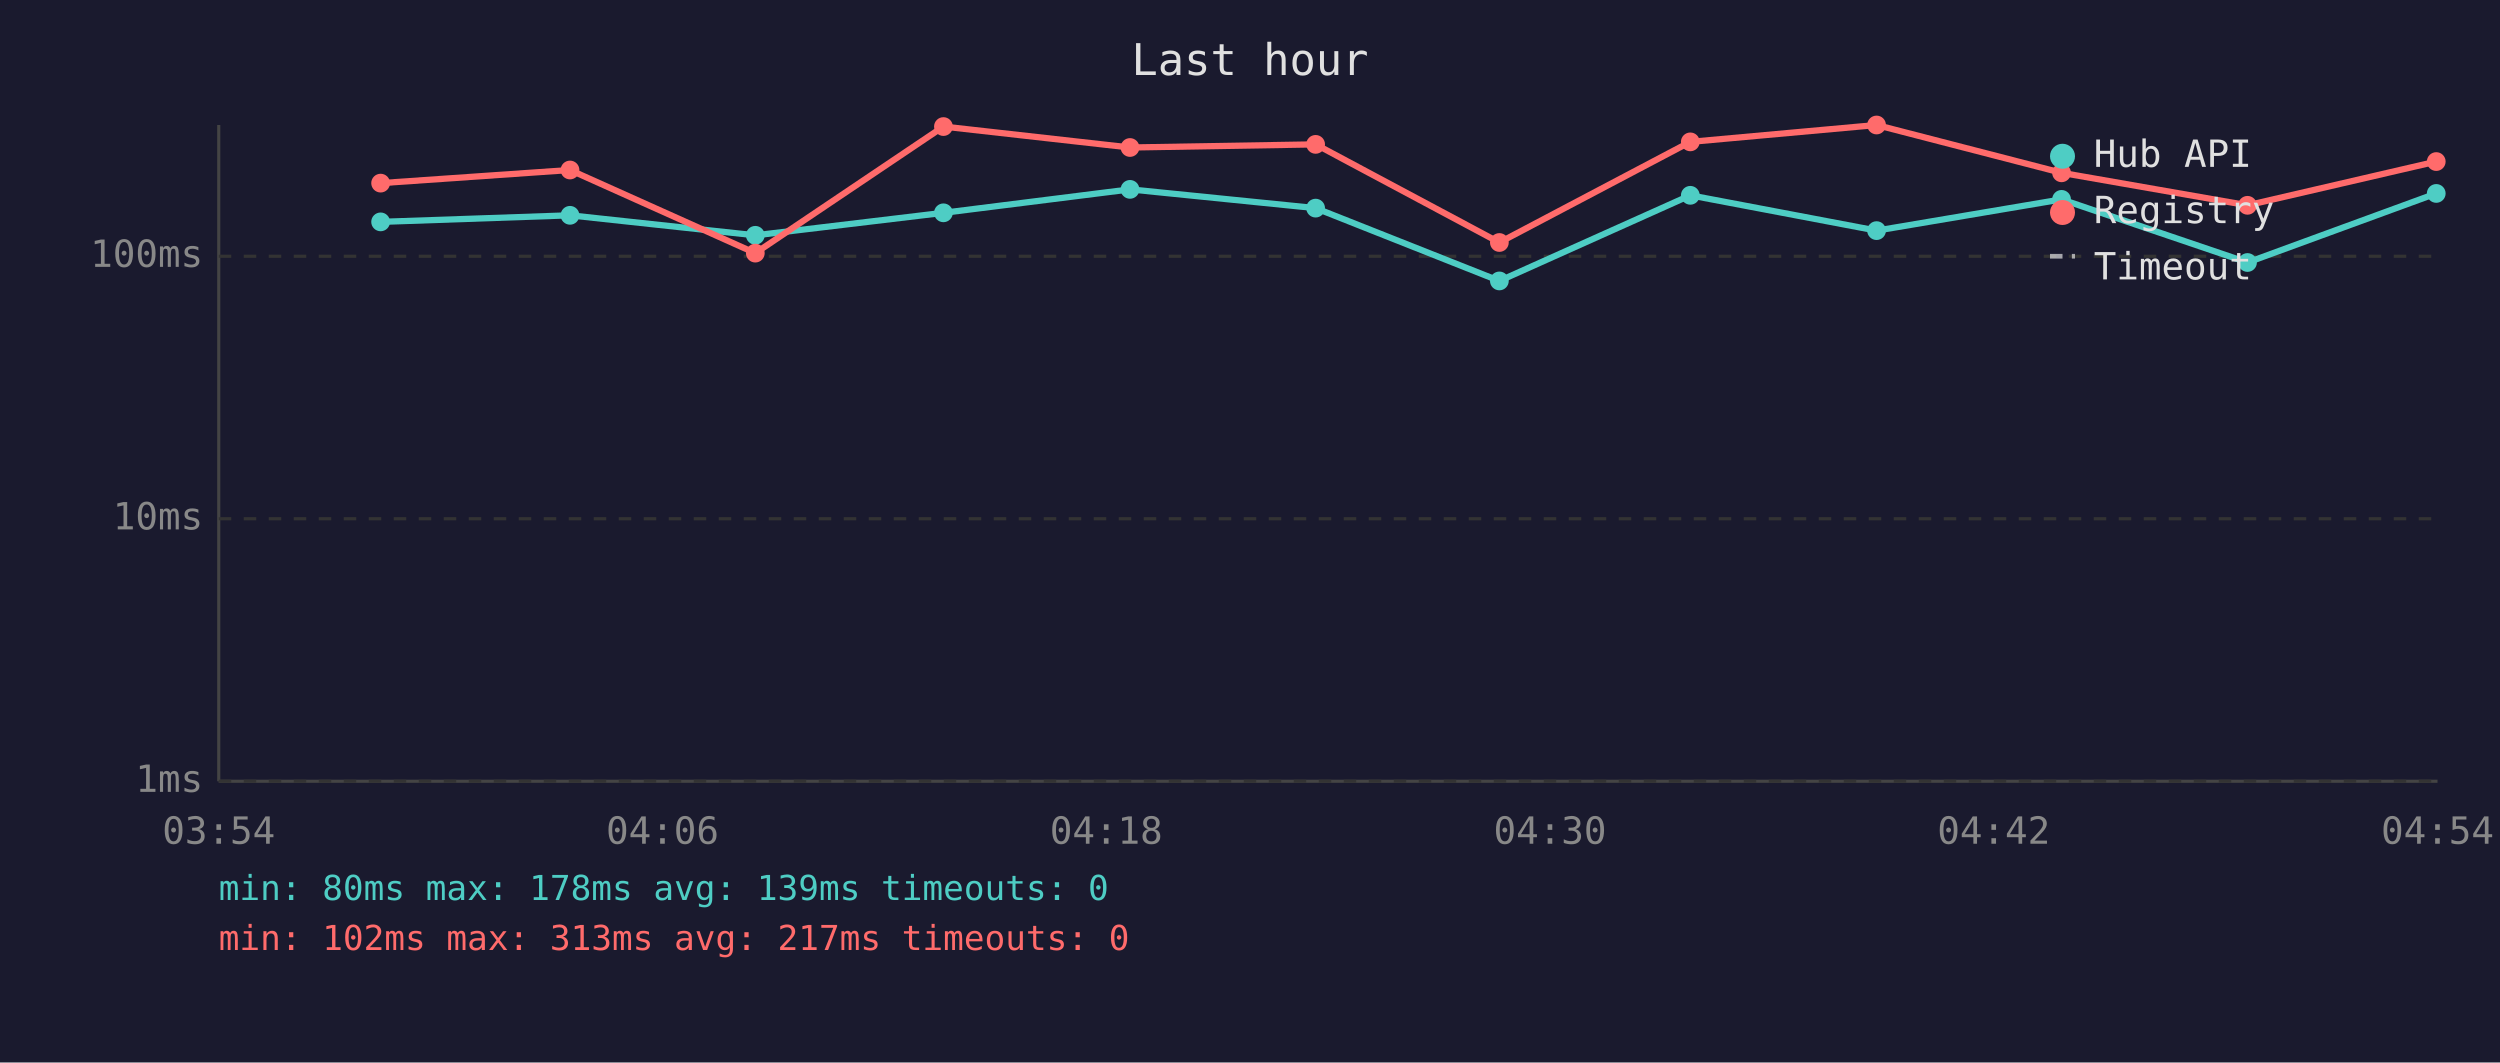
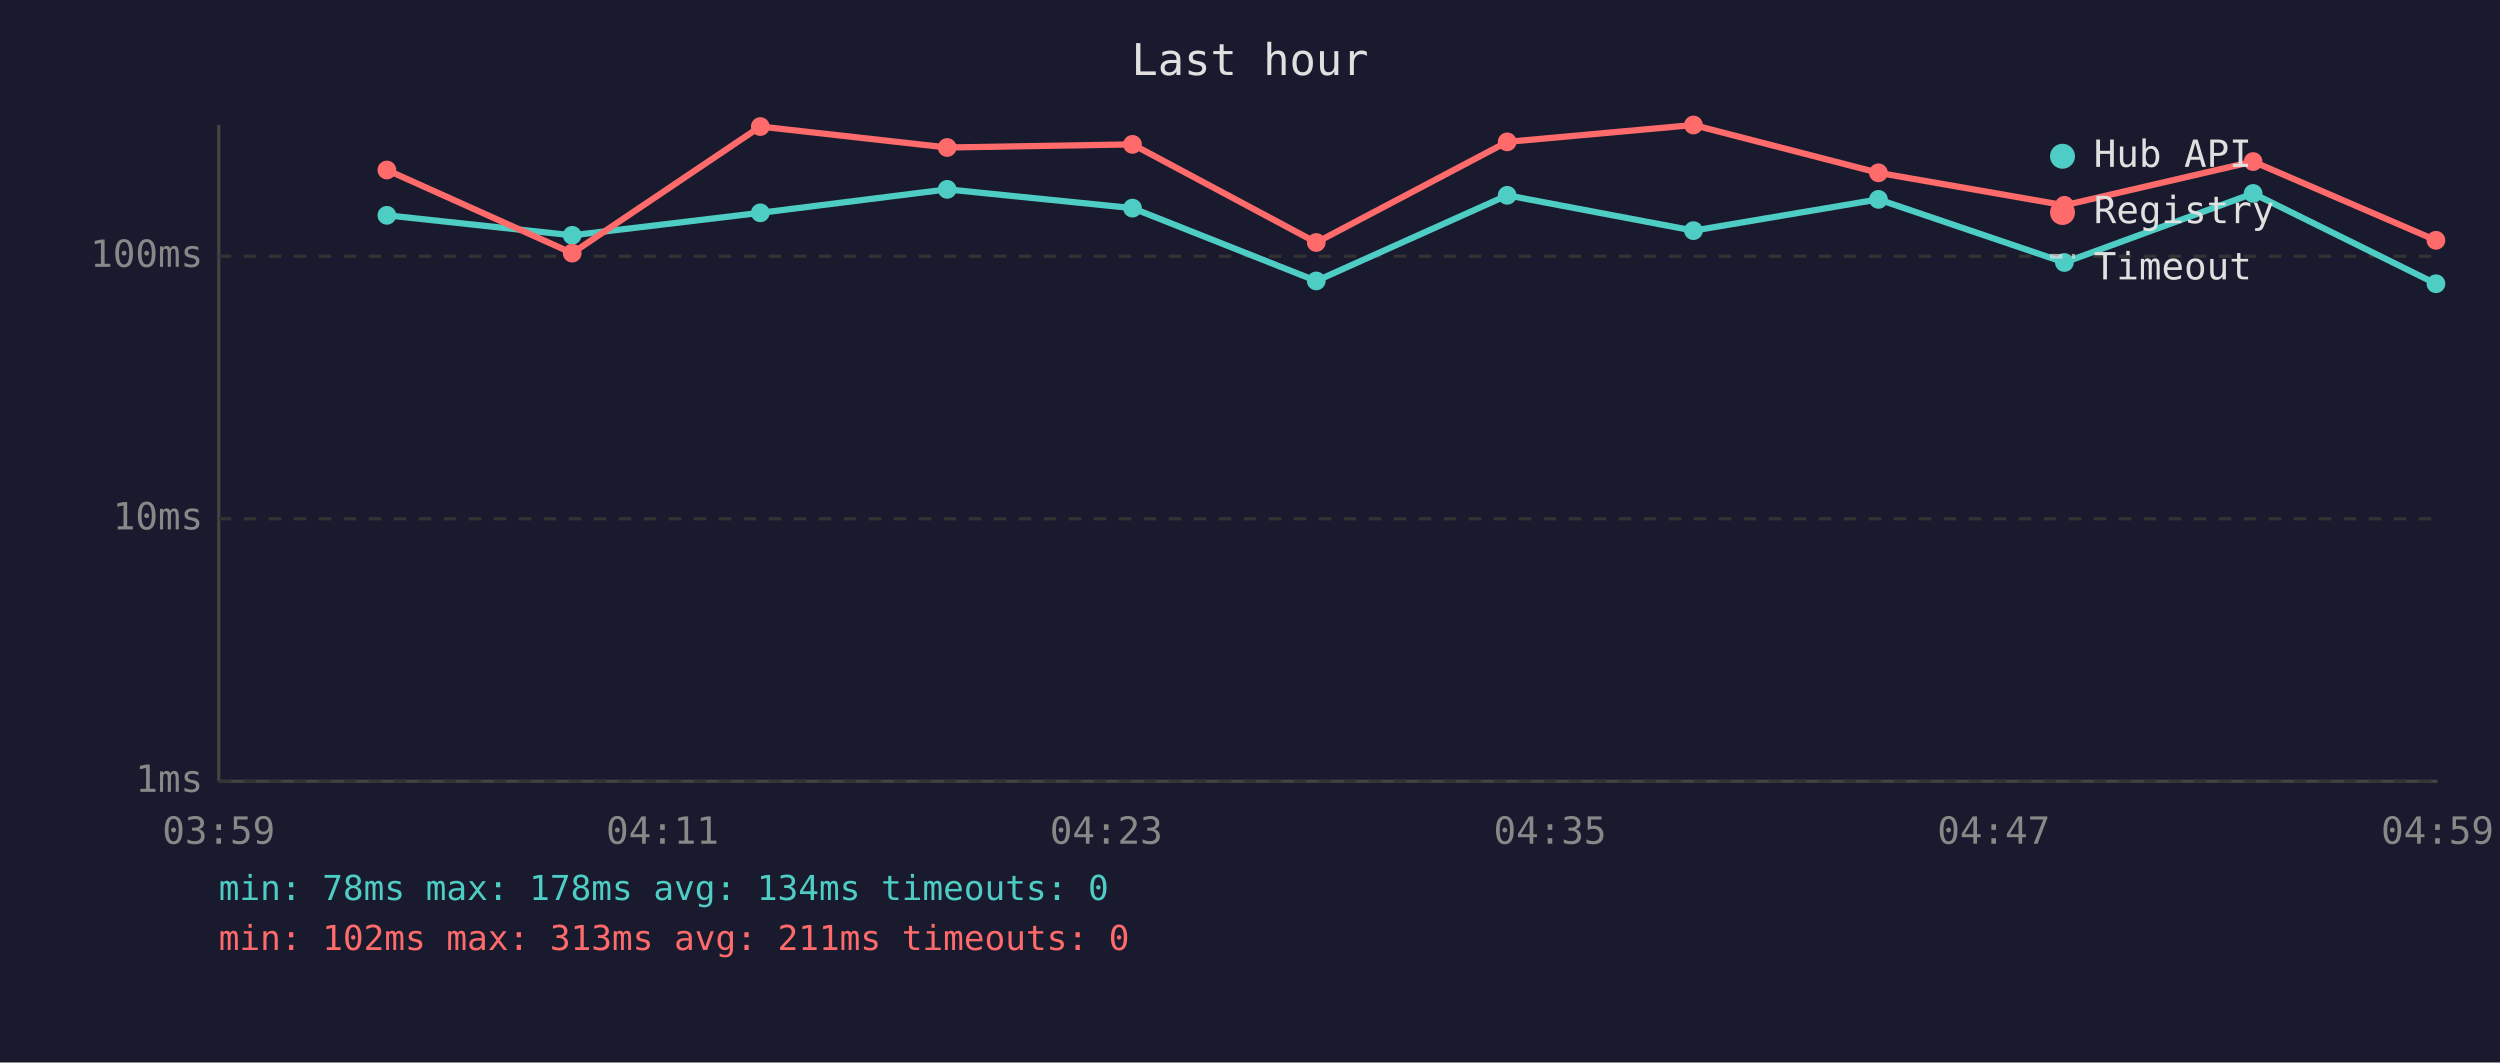
<svg xmlns="http://www.w3.org/2000/svg" viewBox="0 0 800 340" font-family="monospace" font-size="12">
  <rect width="800" height="340" fill="#1a1a2e" />
  <text x="400" y="24" fill="#e0e0e0" font-size="14" text-anchor="middle">Last hour</text>
  <line x1="70" y1="40" x2="70" y2="250" stroke="#444" stroke-width="1" />
  <line x1="70" y1="250" x2="780" y2="250" stroke="#444" stroke-width="1" />
  <line x1="70" y1="250" x2="780" y2="250" stroke="#333" stroke-width="1" stroke-dasharray="4" />
  <text x="65" y="250" fill="#888" text-anchor="end" dominant-baseline="middle">1ms</text>
  <line x1="70" y1="166" x2="780" y2="166" stroke="#333" stroke-width="1" stroke-dasharray="4" />
  <text x="65" y="166" fill="#888" text-anchor="end" dominant-baseline="middle">10ms</text>
  <line x1="70" y1="82" x2="780" y2="82" stroke="#333" stroke-width="1" stroke-dasharray="4" />
  <text x="65" y="82" fill="#888" text-anchor="end" dominant-baseline="middle">100ms</text>
-   <text x="70" y="270" fill="#888" text-anchor="middle">03:54</text>
-   <text x="212" y="270" fill="#888" text-anchor="middle">04:06</text>
-   <text x="354" y="270" fill="#888" text-anchor="middle">04:18</text>
-   <text x="496" y="270" fill="#888" text-anchor="middle">04:30</text>
-   <text x="638" y="270" fill="#888" text-anchor="middle">04:42</text>
-   <text x="780" y="270" fill="#888" text-anchor="middle">04:54</text>
-   <polyline points="121.8,71.0 182.4,68.9 241.7,75.3 301.9,68.1 361.6,60.6 421.0,66.6 479.8,89.9 540.9,62.5 600.5,73.8 659.7,63.8 719.2,84.0 779.6,61.9" fill="none" stroke="#4ecdc4" stroke-width="2" opacity="1" />
-   <circle cx="121.8" cy="71.0" r="3" fill="#4ecdc4" />
-   <circle cx="182.4" cy="68.9" r="3" fill="#4ecdc4" />
-   <circle cx="241.7" cy="75.3" r="3" fill="#4ecdc4" />
-   <circle cx="301.9" cy="68.1" r="3" fill="#4ecdc4" />
-   <circle cx="361.6" cy="60.6" r="3" fill="#4ecdc4" />
-   <circle cx="421.0" cy="66.6" r="3" fill="#4ecdc4" />
-   <circle cx="479.8" cy="89.9" r="3" fill="#4ecdc4" />
-   <circle cx="540.9" cy="62.5" r="3" fill="#4ecdc4" />
-   <circle cx="600.5" cy="73.8" r="3" fill="#4ecdc4" />
-   <circle cx="659.7" cy="63.8" r="3" fill="#4ecdc4" />
-   <circle cx="719.2" cy="84.0" r="3" fill="#4ecdc4" />
-   <circle cx="779.6" cy="61.9" r="3" fill="#4ecdc4" />
-   <polyline points="121.8,58.6 182.4,54.4 241.7,81.0 301.9,40.5 361.6,47.2 421.0,46.2 479.8,77.6 540.9,45.4 600.5,40.0 659.7,55.3 719.2,65.7 779.6,51.7" fill="none" stroke="#ff6b6b" stroke-width="2" opacity="1" />
-   <circle cx="121.8" cy="58.6" r="3" fill="#ff6b6b" />
-   <circle cx="182.4" cy="54.4" r="3" fill="#ff6b6b" />
-   <circle cx="241.7" cy="81.0" r="3" fill="#ff6b6b" />
-   <circle cx="301.9" cy="40.5" r="3" fill="#ff6b6b" />
-   <circle cx="361.6" cy="47.2" r="3" fill="#ff6b6b" />
-   <circle cx="421.0" cy="46.2" r="3" fill="#ff6b6b" />
-   <circle cx="479.8" cy="77.6" r="3" fill="#ff6b6b" />
-   <circle cx="540.9" cy="45.4" r="3" fill="#ff6b6b" />
-   <circle cx="600.5" cy="40.0" r="3" fill="#ff6b6b" />
-   <circle cx="659.7" cy="55.3" r="3" fill="#ff6b6b" />
-   <circle cx="719.2" cy="65.7" r="3" fill="#ff6b6b" />
-   <circle cx="779.6" cy="51.7" r="3" fill="#ff6b6b" />
+   <text x="70" y="270" fill="#888" text-anchor="middle">03:59</text>
+   <text x="212" y="270" fill="#888" text-anchor="middle">04:11</text>
+   <text x="354" y="270" fill="#888" text-anchor="middle">04:23</text>
+   <text x="496" y="270" fill="#888" text-anchor="middle">04:35</text>
+   <text x="638" y="270" fill="#888" text-anchor="middle">04:47</text>
+   <text x="780" y="270" fill="#888" text-anchor="middle">04:59</text>
+   <polyline points="123.8,68.9 183.1,75.3 243.3,68.1 303.1,60.6 362.4,66.6 421.2,89.9 482.3,62.5 541.9,73.8 601.1,63.8 660.6,84.0 721.0,61.9 779.5,90.8" fill="none" stroke="#4ecdc4" stroke-width="2" opacity="1" />
+   <circle cx="123.8" cy="68.9" r="3" fill="#4ecdc4" />
+   <circle cx="183.1" cy="75.3" r="3" fill="#4ecdc4" />
+   <circle cx="243.3" cy="68.1" r="3" fill="#4ecdc4" />
+   <circle cx="303.1" cy="60.6" r="3" fill="#4ecdc4" />
+   <circle cx="362.4" cy="66.6" r="3" fill="#4ecdc4" />
+   <circle cx="421.2" cy="89.9" r="3" fill="#4ecdc4" />
+   <circle cx="482.3" cy="62.5" r="3" fill="#4ecdc4" />
+   <circle cx="541.9" cy="73.8" r="3" fill="#4ecdc4" />
+   <circle cx="601.1" cy="63.8" r="3" fill="#4ecdc4" />
+   <circle cx="660.6" cy="84.0" r="3" fill="#4ecdc4" />
+   <circle cx="721.0" cy="61.9" r="3" fill="#4ecdc4" />
+   <circle cx="779.5" cy="90.8" r="3" fill="#4ecdc4" />
+   <polyline points="123.8,54.4 183.1,81.0 243.3,40.5 303.1,47.2 362.4,46.2 421.2,77.6 482.3,45.4 541.9,40.0 601.1,55.3 660.6,65.7 721.0,51.7 779.5,76.9" fill="none" stroke="#ff6b6b" stroke-width="2" opacity="1" />
+   <circle cx="123.8" cy="54.4" r="3" fill="#ff6b6b" />
+   <circle cx="183.1" cy="81.0" r="3" fill="#ff6b6b" />
+   <circle cx="243.3" cy="40.5" r="3" fill="#ff6b6b" />
+   <circle cx="303.1" cy="47.2" r="3" fill="#ff6b6b" />
+   <circle cx="362.4" cy="46.2" r="3" fill="#ff6b6b" />
+   <circle cx="421.2" cy="77.6" r="3" fill="#ff6b6b" />
+   <circle cx="482.3" cy="45.4" r="3" fill="#ff6b6b" />
+   <circle cx="541.9" cy="40.0" r="3" fill="#ff6b6b" />
+   <circle cx="601.1" cy="55.3" r="3" fill="#ff6b6b" />
+   <circle cx="660.6" cy="65.7" r="3" fill="#ff6b6b" />
+   <circle cx="721.0" cy="51.7" r="3" fill="#ff6b6b" />
+   <circle cx="779.5" cy="76.9" r="3" fill="#ff6b6b" />
  <circle cx="660" cy="50" r="4" fill="#4ecdc4" />
  <text x="670" y="50" fill="#e0e0e0" dominant-baseline="middle">Hub API</text>
  <circle cx="660" cy="68" r="4" fill="#ff6b6b" />
  <text x="670" y="68" fill="#e0e0e0" dominant-baseline="middle">Registry</text>
  <line x1="656" y1="82" x2="664" y2="82" stroke="#e0e0e0" stroke-width="1.5" stroke-dasharray="4,3" opacity="0.7" />
  <text x="670" y="86" fill="#e0e0e0" dominant-baseline="middle">Timeout</text>
-   <text x="70" y="288" fill="#4ecdc4" font-size="11">min: 80ms  max: 178ms  avg: 139ms  timeouts: 0</text>
-   <text x="70" y="304" fill="#ff6b6b" font-size="11">min: 102ms  max: 313ms  avg: 217ms  timeouts: 0</text>
+   <text x="70" y="288" fill="#4ecdc4" font-size="11">min: 78ms  max: 178ms  avg: 134ms  timeouts: 0</text>
+   <text x="70" y="304" fill="#ff6b6b" font-size="11">min: 102ms  max: 313ms  avg: 211ms  timeouts: 0</text>
</svg>
